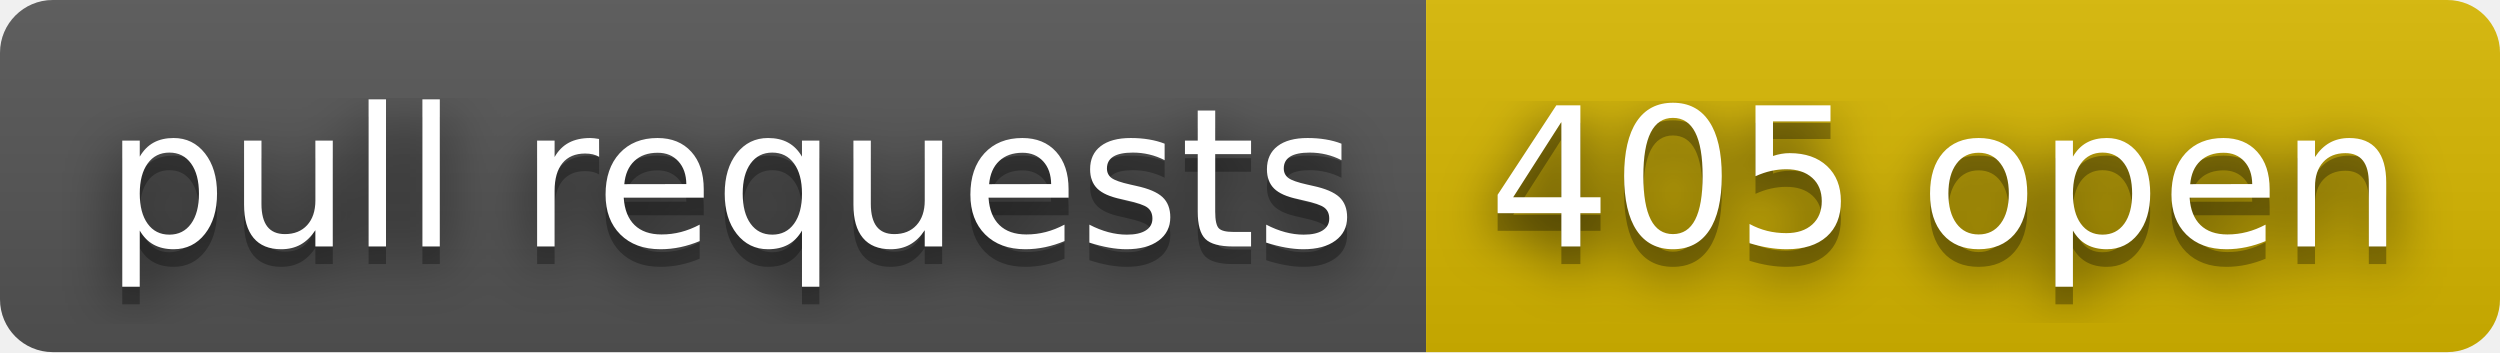
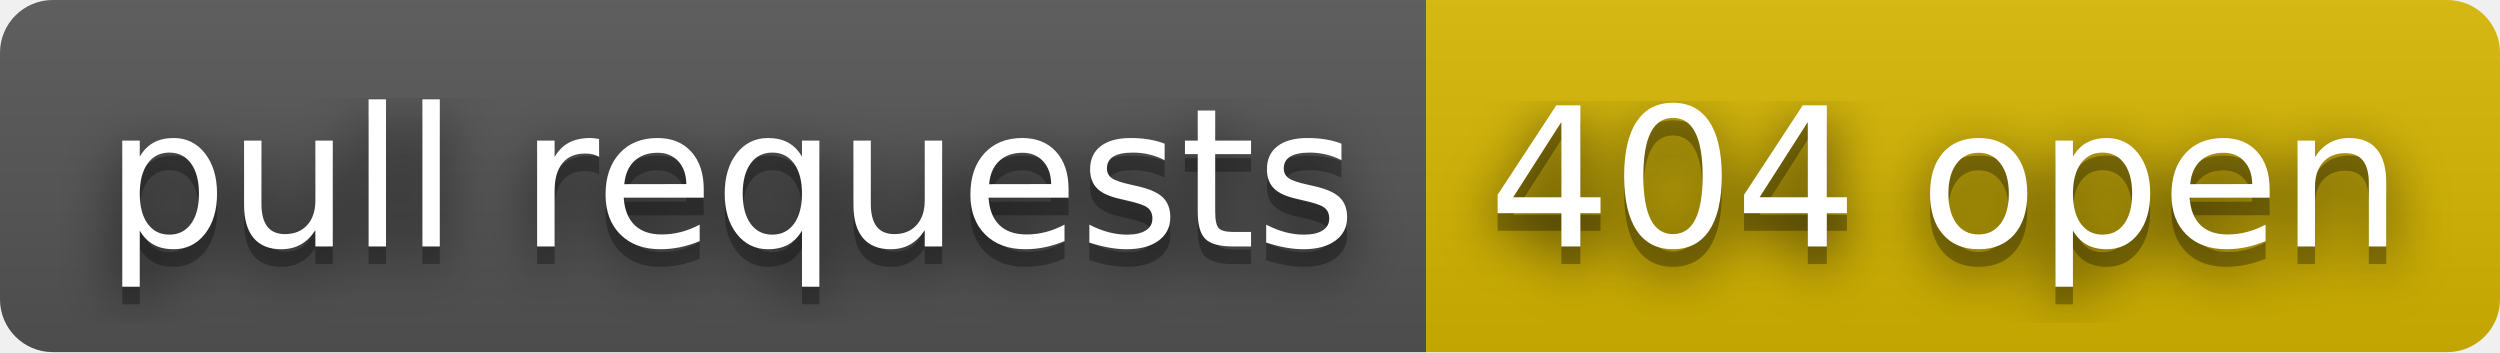
- <svg xmlns="http://www.w3.org/2000/svg" width="142" height="20" role="img" aria-label="pull requests: 405 open">
+ <svg xmlns="http://www.w3.org/2000/svg" width="142" height="20" role="img" aria-label="pull requests: 404 open">
  <filter id="blur">
    <feGaussianBlur stdDeviation="16" />
  </filter>
  <linearGradient id="s" x2="0" y2="100%">
    <stop offset="0" stop-color="#bbb" stop-opacity=".1" />
    <stop offset="1" stop-opacity=".1" />
  </linearGradient>
  <clipPath id="r">
    <rect width="142" height="20" rx="3" />
  </clipPath>
  <g clip-path="url(#r)">
    <rect width="81" height="20" fill="#555" />
    <rect x="81" width="61" height="20" fill="#d8b800" />
    <rect width="142" height="20" fill="url(#s)" />
  </g>
  <g fill="#fff" text-anchor="middle" font-family="Verdana,Geneva,DejaVu Sans,sans-serif" text-rendering="geometricPrecision" font-size="110">
    <g transform="scale(.1)">
      <g aria-hidden="true" fill="#010101">
        <text x="415" y="150" fill-opacity=".8" filter="url(#blur)" textLength="710">pull requests</text>
        <text x="415" y="150" fill-opacity=".3" textLength="710">pull requests</text>
      </g>
      <text x="415" y="140" textLength="710">pull requests</text>
    </g>
    <g transform="scale(.1)">
      <g aria-hidden="true" fill="#010101">
-         <text x="1105" y="150" fill-opacity=".8" filter="url(#blur)" textLength="510">405 open</text>
-         <text x="1105" y="150" fill-opacity=".3" textLength="510">405 open</text>
+         <text x="1105" y="150" fill-opacity=".8" filter="url(#blur)" textLength="510">404 open</text>
+         <text x="1105" y="150" fill-opacity=".3" textLength="510">404 open</text>
      </g>
-       <text x="1105" y="140" textLength="510">405 open</text>
+       <text x="1105" y="140" textLength="510">404 open</text>
    </g>
  </g>
</svg>
